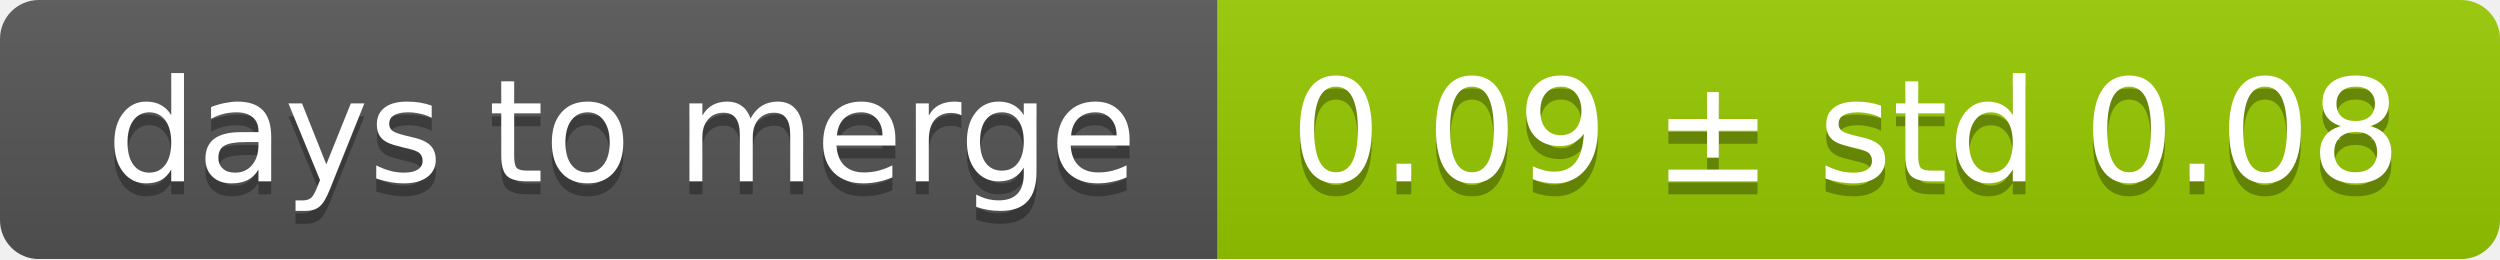
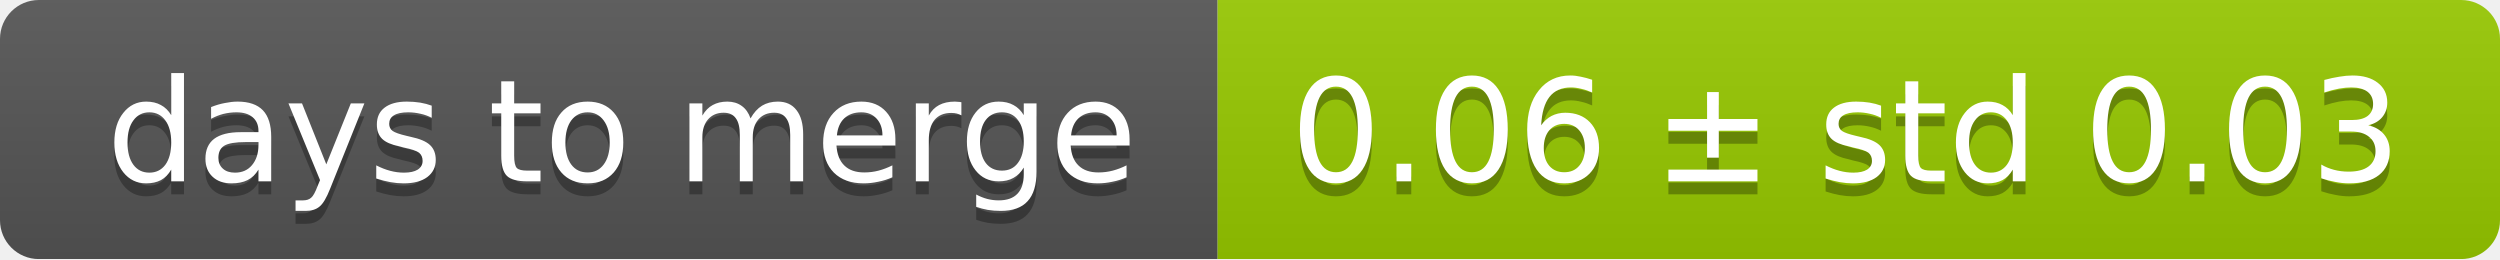
<svg xmlns="http://www.w3.org/2000/svg" width="193" height="20">
  <linearGradient id="smooth" x2="0" y2="100%">
    <stop offset="0" stop-color="#bbb" stop-opacity=".1" />
    <stop offset="1" stop-opacity=".1" />
  </linearGradient>
  <mask id="round">
    <rect width="193" height="20" rx="3" fill="#fff" />
  </mask>
  <g mask="url(#round)">
    <rect width="94" height="20" fill="#555" />
    <rect x="94" width="99" height="20" fill="#97ca00" />
    <rect width="193" height="20" fill="url(#smooth)" />
  </g>
  <g fill="#fff" text-anchor="middle" font-family="DejaVu Sans,Verdana,Geneva,sans-serif" font-size="11">
    <text x="48" y="15" fill="#010101" fill-opacity=".3">days to merge</text>
    <text x="48" y="14">days to merge</text>
-     <text x="142.5" y="15" fill="#010101" fill-opacity=".3">0.09 ± std 0.08</text>
-     <text x="142.5" y="14">0.09 ± std 0.08</text>
+     <text x="142.5" y="15" fill="#010101" fill-opacity=".3">0.06 ± std 0.03</text>
+     <text x="142.5" y="14">0.06 ± std 0.03</text>
  </g>
</svg>
